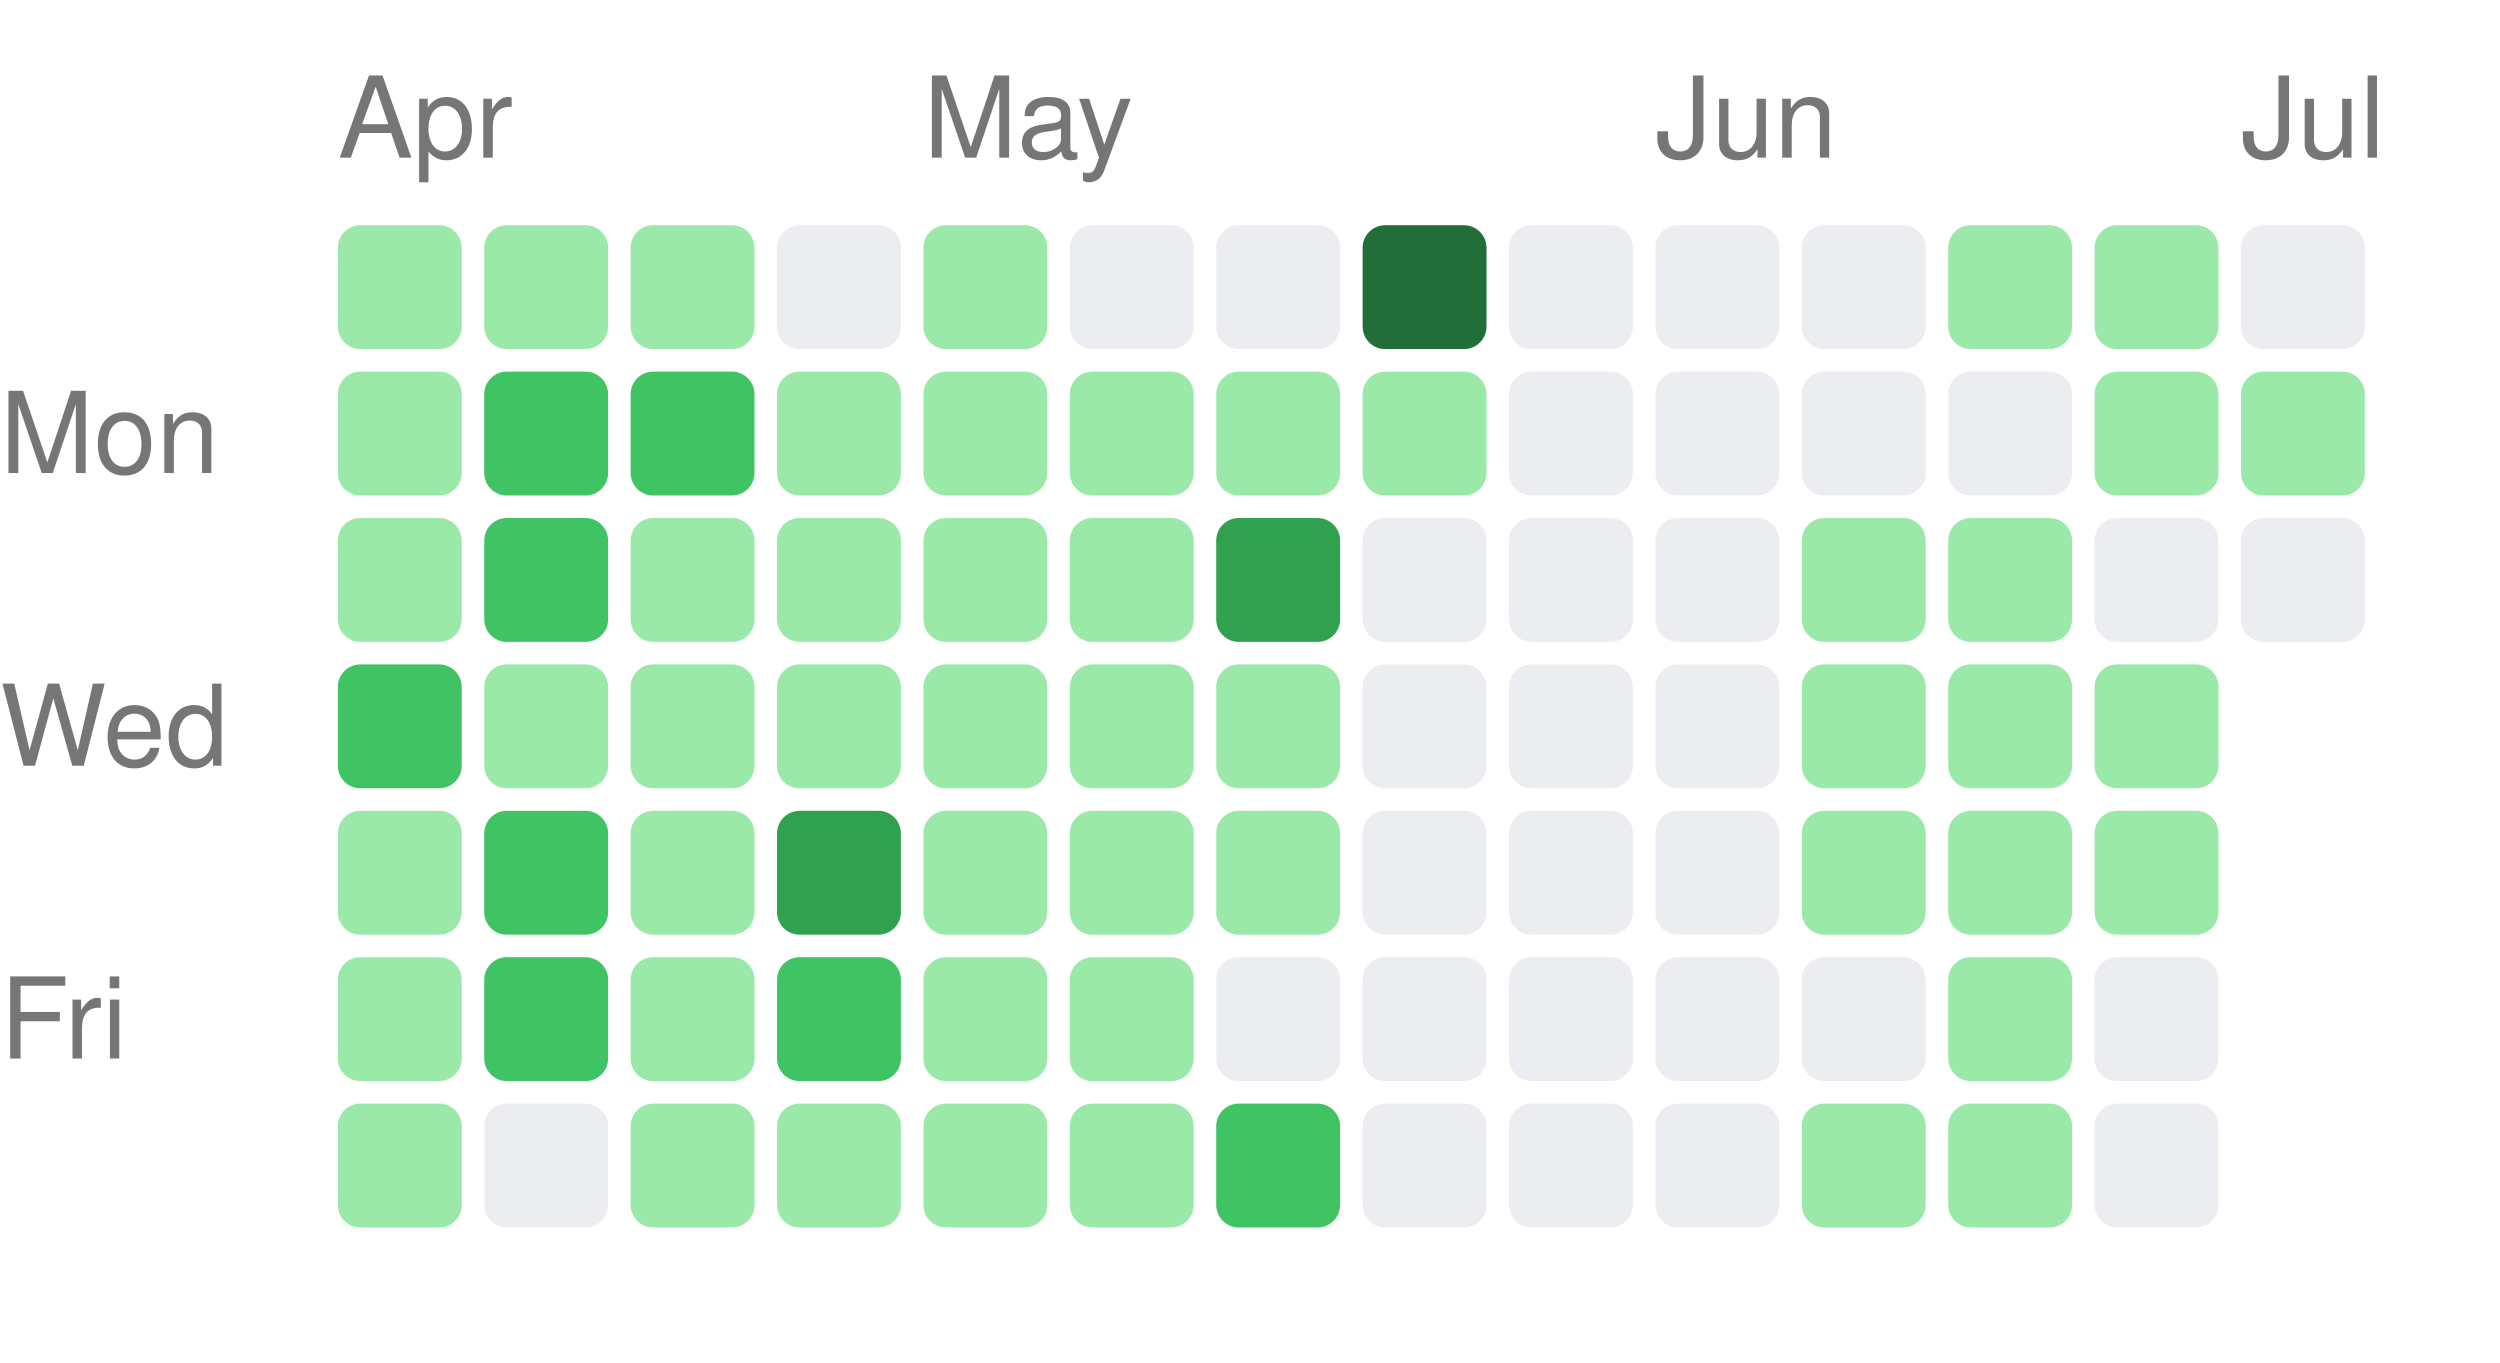
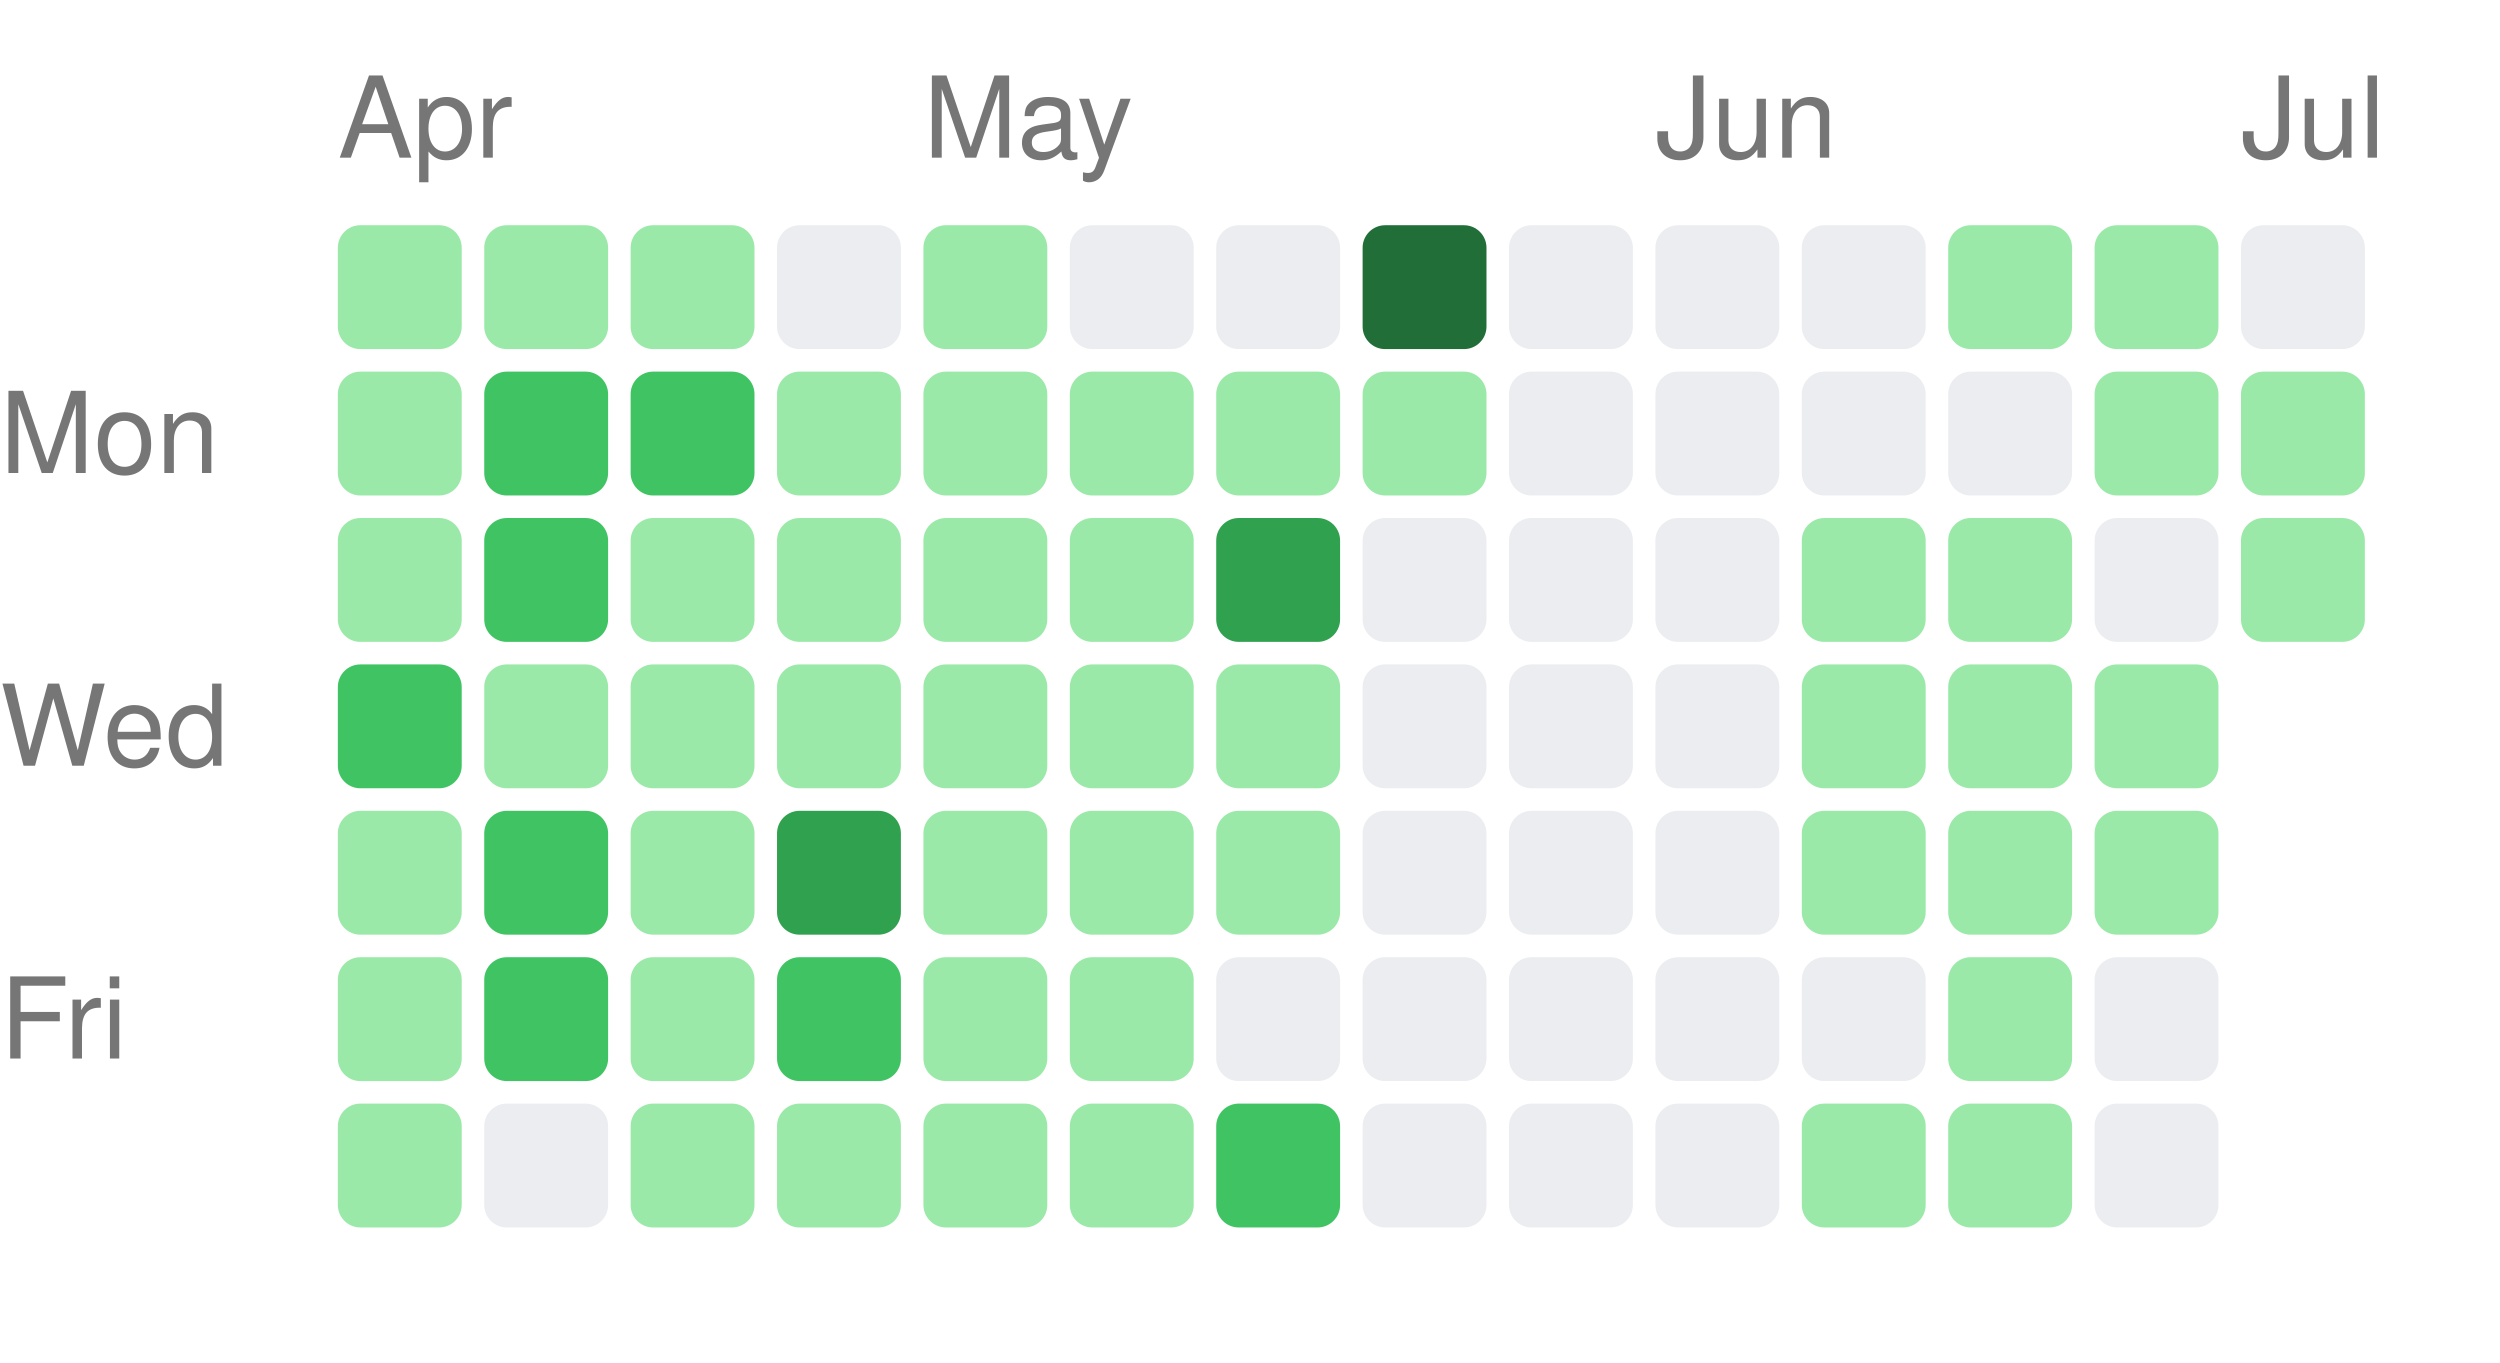
<svg xmlns="http://www.w3.org/2000/svg" width="222" height="121" viewBox="0 0 222 121">
  <style>text { fill: #767676; font-size: 10px; font-family: -apple-system, BlinkMacSystemFont, "Segoe UI", Helvetica, Arial, sans-serif; }</style>
  <text x="30" y="14">Apr</text>
  <text x="82" y="14">May</text>
  <text x="147" y="14">Jun</text>
  <text x="199" y="14">Jul</text>
  <text x="0" y="42" text-anchor="start">Mon</text>
  <text x="0" y="68" text-anchor="start">Wed</text>
  <text x="0" y="94" text-anchor="start">Fri</text>
  <rect x="30" y="20" width="11" height="11" rx="2" ry="2" fill="#9be9a8" />
  <rect x="30" y="33" width="11" height="11" rx="2" ry="2" fill="#9be9a8" />
  <rect x="30" y="46" width="11" height="11" rx="2" ry="2" fill="#9be9a8" />
  <rect x="30" y="59" width="11" height="11" rx="2" ry="2" fill="#40c463" />
  <rect x="30" y="72" width="11" height="11" rx="2" ry="2" fill="#9be9a8" />
  <rect x="30" y="85" width="11" height="11" rx="2" ry="2" fill="#9be9a8" />
  <rect x="30" y="98" width="11" height="11" rx="2" ry="2" fill="#9be9a8" />
  <rect x="43" y="20" width="11" height="11" rx="2" ry="2" fill="#9be9a8" />
  <rect x="43" y="33" width="11" height="11" rx="2" ry="2" fill="#40c463" />
  <rect x="43" y="46" width="11" height="11" rx="2" ry="2" fill="#40c463" />
  <rect x="43" y="59" width="11" height="11" rx="2" ry="2" fill="#9be9a8" />
  <rect x="43" y="72" width="11" height="11" rx="2" ry="2" fill="#40c463" />
  <rect x="43" y="85" width="11" height="11" rx="2" ry="2" fill="#40c463" />
  <rect x="43" y="98" width="11" height="11" rx="2" ry="2" fill="#ebedf0" />
  <rect x="56" y="20" width="11" height="11" rx="2" ry="2" fill="#9be9a8" />
  <rect x="56" y="33" width="11" height="11" rx="2" ry="2" fill="#40c463" />
  <rect x="56" y="46" width="11" height="11" rx="2" ry="2" fill="#9be9a8" />
  <rect x="56" y="59" width="11" height="11" rx="2" ry="2" fill="#9be9a8" />
  <rect x="56" y="72" width="11" height="11" rx="2" ry="2" fill="#9be9a8" />
  <rect x="56" y="85" width="11" height="11" rx="2" ry="2" fill="#9be9a8" />
  <rect x="56" y="98" width="11" height="11" rx="2" ry="2" fill="#9be9a8" />
  <rect x="69" y="20" width="11" height="11" rx="2" ry="2" fill="#ebedf0" />
  <rect x="69" y="33" width="11" height="11" rx="2" ry="2" fill="#9be9a8" />
  <rect x="69" y="46" width="11" height="11" rx="2" ry="2" fill="#9be9a8" />
  <rect x="69" y="59" width="11" height="11" rx="2" ry="2" fill="#9be9a8" />
  <rect x="69" y="72" width="11" height="11" rx="2" ry="2" fill="#30a14e" />
  <rect x="69" y="85" width="11" height="11" rx="2" ry="2" fill="#40c463" />
  <rect x="69" y="98" width="11" height="11" rx="2" ry="2" fill="#9be9a8" />
  <rect x="82" y="20" width="11" height="11" rx="2" ry="2" fill="#9be9a8" />
  <rect x="82" y="33" width="11" height="11" rx="2" ry="2" fill="#9be9a8" />
  <rect x="82" y="46" width="11" height="11" rx="2" ry="2" fill="#9be9a8" />
  <rect x="82" y="59" width="11" height="11" rx="2" ry="2" fill="#9be9a8" />
  <rect x="82" y="72" width="11" height="11" rx="2" ry="2" fill="#9be9a8" />
  <rect x="82" y="85" width="11" height="11" rx="2" ry="2" fill="#9be9a8" />
  <rect x="82" y="98" width="11" height="11" rx="2" ry="2" fill="#9be9a8" />
  <rect x="95" y="20" width="11" height="11" rx="2" ry="2" fill="#ebedf0" />
  <rect x="95" y="33" width="11" height="11" rx="2" ry="2" fill="#9be9a8" />
  <rect x="95" y="46" width="11" height="11" rx="2" ry="2" fill="#9be9a8" />
  <rect x="95" y="59" width="11" height="11" rx="2" ry="2" fill="#9be9a8" />
  <rect x="95" y="72" width="11" height="11" rx="2" ry="2" fill="#9be9a8" />
  <rect x="95" y="85" width="11" height="11" rx="2" ry="2" fill="#9be9a8" />
  <rect x="95" y="98" width="11" height="11" rx="2" ry="2" fill="#9be9a8" />
  <rect x="108" y="20" width="11" height="11" rx="2" ry="2" fill="#ebedf0" />
  <rect x="108" y="33" width="11" height="11" rx="2" ry="2" fill="#9be9a8" />
  <rect x="108" y="46" width="11" height="11" rx="2" ry="2" fill="#30a14e" />
  <rect x="108" y="59" width="11" height="11" rx="2" ry="2" fill="#9be9a8" />
  <rect x="108" y="72" width="11" height="11" rx="2" ry="2" fill="#9be9a8" />
  <rect x="108" y="85" width="11" height="11" rx="2" ry="2" fill="#ebedf0" />
  <rect x="108" y="98" width="11" height="11" rx="2" ry="2" fill="#40c463" />
  <rect x="121" y="20" width="11" height="11" rx="2" ry="2" fill="#216e39" />
  <rect x="121" y="33" width="11" height="11" rx="2" ry="2" fill="#9be9a8" />
  <rect x="121" y="46" width="11" height="11" rx="2" ry="2" fill="#ebedf0" />
  <rect x="121" y="59" width="11" height="11" rx="2" ry="2" fill="#ebedf0" />
  <rect x="121" y="72" width="11" height="11" rx="2" ry="2" fill="#ebedf0" />
  <rect x="121" y="85" width="11" height="11" rx="2" ry="2" fill="#ebedf0" />
  <rect x="121" y="98" width="11" height="11" rx="2" ry="2" fill="#ebedf0" />
  <rect x="134" y="20" width="11" height="11" rx="2" ry="2" fill="#ebedf0" />
  <rect x="134" y="33" width="11" height="11" rx="2" ry="2" fill="#ebedf0" />
  <rect x="134" y="46" width="11" height="11" rx="2" ry="2" fill="#ebedf0" />
  <rect x="134" y="59" width="11" height="11" rx="2" ry="2" fill="#ebedf0" />
  <rect x="134" y="72" width="11" height="11" rx="2" ry="2" fill="#ebedf0" />
  <rect x="134" y="85" width="11" height="11" rx="2" ry="2" fill="#ebedf0" />
  <rect x="134" y="98" width="11" height="11" rx="2" ry="2" fill="#ebedf0" />
  <rect x="147" y="20" width="11" height="11" rx="2" ry="2" fill="#ebedf0" />
  <rect x="147" y="33" width="11" height="11" rx="2" ry="2" fill="#ebedf0" />
  <rect x="147" y="46" width="11" height="11" rx="2" ry="2" fill="#ebedf0" />
  <rect x="147" y="59" width="11" height="11" rx="2" ry="2" fill="#ebedf0" />
  <rect x="147" y="72" width="11" height="11" rx="2" ry="2" fill="#ebedf0" />
  <rect x="147" y="85" width="11" height="11" rx="2" ry="2" fill="#ebedf0" />
  <rect x="147" y="98" width="11" height="11" rx="2" ry="2" fill="#ebedf0" />
  <rect x="160" y="20" width="11" height="11" rx="2" ry="2" fill="#ebedf0" />
  <rect x="160" y="33" width="11" height="11" rx="2" ry="2" fill="#ebedf0" />
  <rect x="160" y="46" width="11" height="11" rx="2" ry="2" fill="#9be9a8" />
  <rect x="160" y="59" width="11" height="11" rx="2" ry="2" fill="#9be9a8" />
  <rect x="160" y="72" width="11" height="11" rx="2" ry="2" fill="#9be9a8" />
  <rect x="160" y="85" width="11" height="11" rx="2" ry="2" fill="#ebedf0" />
  <rect x="160" y="98" width="11" height="11" rx="2" ry="2" fill="#9be9a8" />
  <rect x="173" y="20" width="11" height="11" rx="2" ry="2" fill="#9be9a8" />
  <rect x="173" y="33" width="11" height="11" rx="2" ry="2" fill="#ebedf0" />
  <rect x="173" y="46" width="11" height="11" rx="2" ry="2" fill="#9be9a8" />
  <rect x="173" y="59" width="11" height="11" rx="2" ry="2" fill="#9be9a8" />
  <rect x="173" y="72" width="11" height="11" rx="2" ry="2" fill="#9be9a8" />
  <rect x="173" y="85" width="11" height="11" rx="2" ry="2" fill="#9be9a8" />
  <rect x="173" y="98" width="11" height="11" rx="2" ry="2" fill="#9be9a8" />
  <rect x="186" y="20" width="11" height="11" rx="2" ry="2" fill="#9be9a8" />
  <rect x="186" y="33" width="11" height="11" rx="2" ry="2" fill="#9be9a8" />
  <rect x="186" y="46" width="11" height="11" rx="2" ry="2" fill="#ebedf0" />
  <rect x="186" y="59" width="11" height="11" rx="2" ry="2" fill="#9be9a8" />
  <rect x="186" y="72" width="11" height="11" rx="2" ry="2" fill="#9be9a8" />
  <rect x="186" y="85" width="11" height="11" rx="2" ry="2" fill="#ebedf0" />
  <rect x="186" y="98" width="11" height="11" rx="2" ry="2" fill="#ebedf0" />
  <rect x="199" y="20" width="11" height="11" rx="2" ry="2" fill="#ebedf0" />
  <rect x="199" y="33" width="11" height="11" rx="2" ry="2" fill="#9be9a8" />
-   <rect x="199" y="46" width="11" height="11" rx="2" ry="2" fill="#ebedf0" />
+   <rect x="199" y="46" width="11" height="11" rx="2" ry="2" fill="#9be9a8" />
</svg>
